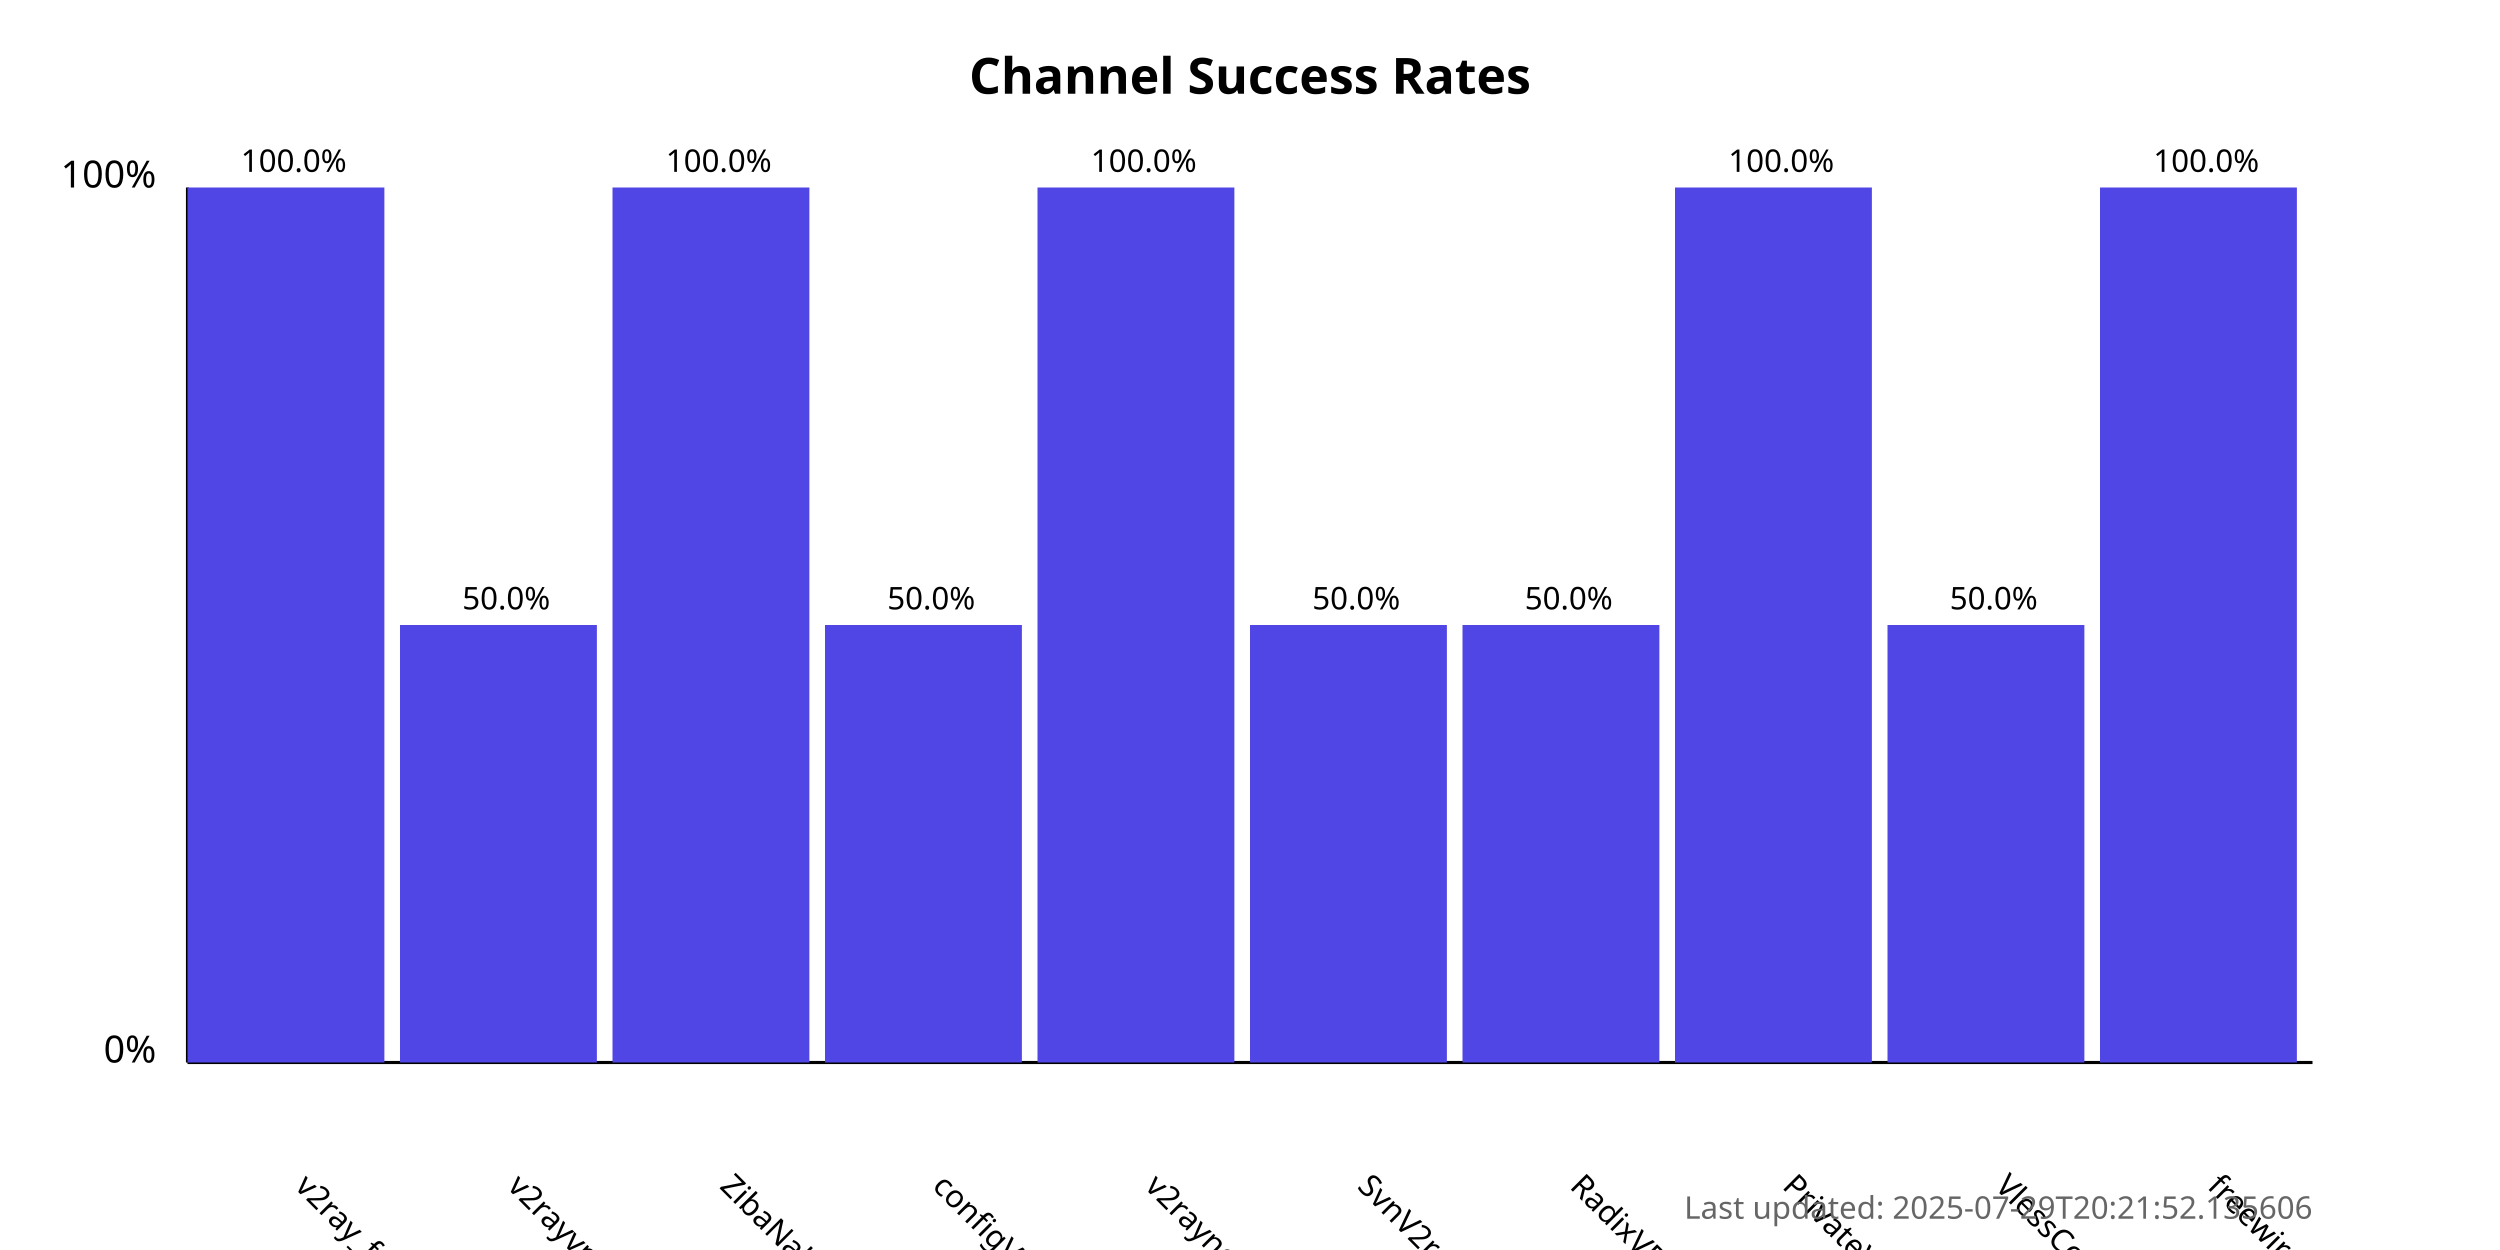
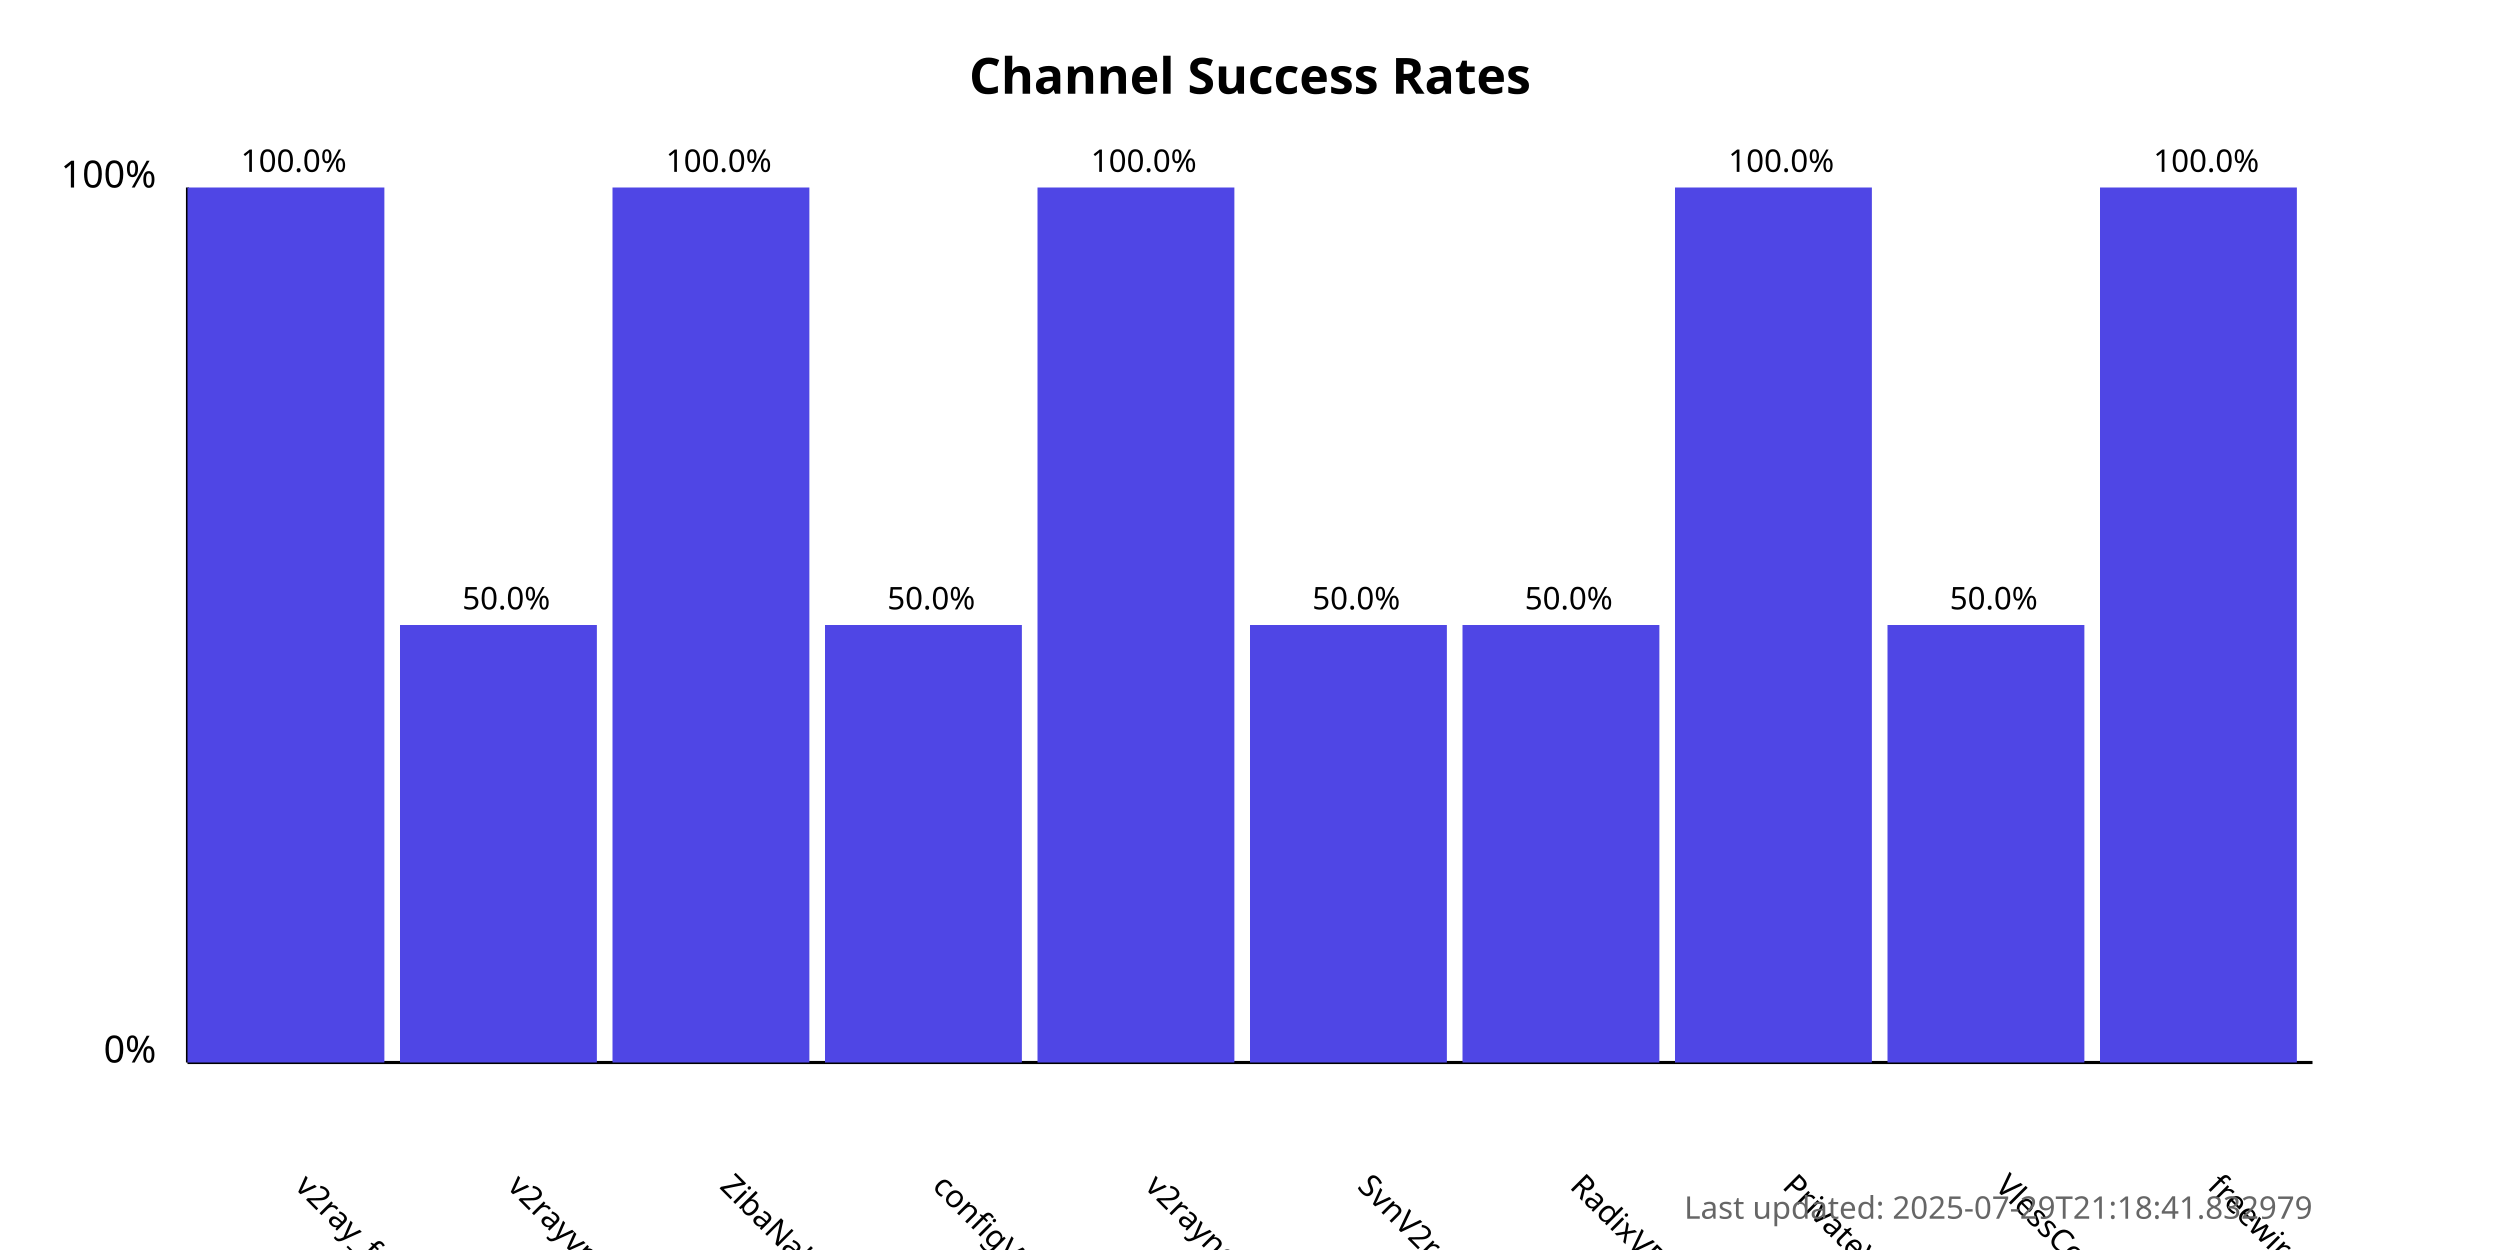
<svg xmlns="http://www.w3.org/2000/svg" width="800" height="400">
  <style>
            .chart-title { font: bold 16px sans-serif; }
            .axis-label { font: 12px sans-serif; }
            .tick-label { font: 10px sans-serif; }
            .bar { fill: #4f46e5; }
            .bar:hover { fill: #6366f1; }
            .timestamp { font: 10px sans-serif; fill: #666; }
        </style>
  <text x="400.0" y="30" text-anchor="middle" class="chart-title">
            Channel Success Rates
        </text>
  <line x1="60" y1="340" x2="60" y2="60" stroke="black" stroke-width="1" />
  <line x1="60" y1="340" x2="740" y2="340" stroke="black" stroke-width="1" />
  <text x="50" y="340" text-anchor="end" class="axis-label">0%</text>
  <text x="50" y="60" text-anchor="end" class="axis-label">100%</text>
  <g>
    <rect x="60" y="60.0" width="63.0" height="280.0" class="bar" />
    <text x="94.0" y="380" transform="rotate(45, 94.0, 380)" text-anchor="start" class="tick-label">
                v2ray_free_conf
            </text>
    <text x="94.0" y="55.0" text-anchor="middle" class="tick-label">
                100.0%
            </text>
  </g>
  <g>
    <rect x="128.0" y="200.0" width="63.0" height="140.0" class="bar" />
    <text x="162.0" y="380" transform="rotate(45, 162.0, 380)" text-anchor="start" class="tick-label">
                v2rayvpno
            </text>
    <text x="162.0" y="195.0" text-anchor="middle" class="tick-label">
                50.0%
            </text>
  </g>
  <g>
    <rect x="196.0" y="60.0" width="63.0" height="280.0" class="bar" />
    <text x="230.0" y="380" transform="rotate(45, 230.0, 380)" text-anchor="start" class="tick-label">
                ZibaNabz
            </text>
    <text x="230.0" y="55.0" text-anchor="middle" class="tick-label">
                100.0%
            </text>
  </g>
  <g>
    <rect x="264.0" y="200.0" width="63.0" height="140.0" class="bar" />
    <text x="298.0" y="380" transform="rotate(45, 298.0, 380)" text-anchor="start" class="tick-label">
                configV2rayForFree
            </text>
    <text x="298.0" y="195.0" text-anchor="middle" class="tick-label">
                50.0%
            </text>
  </g>
  <g>
    <rect x="332.0" y="60.0" width="63.0" height="280.0" class="bar" />
    <text x="366.0" y="380" transform="rotate(45, 366.0, 380)" text-anchor="start" class="tick-label">
                v2rayngvpn
            </text>
    <text x="366.0" y="55.0" text-anchor="middle" class="tick-label">
                100.0%
            </text>
  </g>
  <g>
    <rect x="400.0" y="200.0" width="63.0" height="140.0" class="bar" />
    <text x="434.0" y="380" transform="rotate(45, 434.0, 380)" text-anchor="start" class="tick-label">
                SvnV2ray
            </text>
    <text x="434.0" y="195.0" text-anchor="middle" class="tick-label">
                50.0%
            </text>
  </g>
  <g>
    <rect x="468.0" y="200.0" width="63.0" height="140.0" class="bar" />
    <text x="502.0" y="380" transform="rotate(45, 502.0, 380)" text-anchor="start" class="tick-label">
                RadixVPN
            </text>
    <text x="502.0" y="195.0" text-anchor="middle" class="tick-label">
                50.0%
            </text>
  </g>
  <g>
    <rect x="536.0" y="60.0" width="63.0" height="280.0" class="bar" />
    <text x="570.0" y="380" transform="rotate(45, 570.0, 380)" text-anchor="start" class="tick-label">
                PrivateVPNs
            </text>
    <text x="570.0" y="55.0" text-anchor="middle" class="tick-label">
                100.0%
            </text>
  </g>
  <g>
    <rect x="604.0" y="200.0" width="63.0" height="140.0" class="bar" />
    <text x="638.0" y="380" transform="rotate(45, 638.0, 380)" text-anchor="start" class="tick-label">
                VlessConfig
            </text>
    <text x="638.0" y="195.0" text-anchor="middle" class="tick-label">
                50.0%
            </text>
  </g>
  <g>
    <rect x="672.0" y="60.0" width="63.0" height="280.0" class="bar" />
    <text x="706.0" y="380" transform="rotate(45, 706.0, 380)" text-anchor="start" class="tick-label">
                freewireguard
            </text>
    <text x="706.0" y="55.0" text-anchor="middle" class="tick-label">
                100.0%
            </text>
  </g>
  <text x="740" y="390" text-anchor="end" class="timestamp">
-             Last updated: 2025-07-29T20:21:52.135606
+             Last updated: 2025-07-29T21:18:41.832979
        </text>
</svg>
